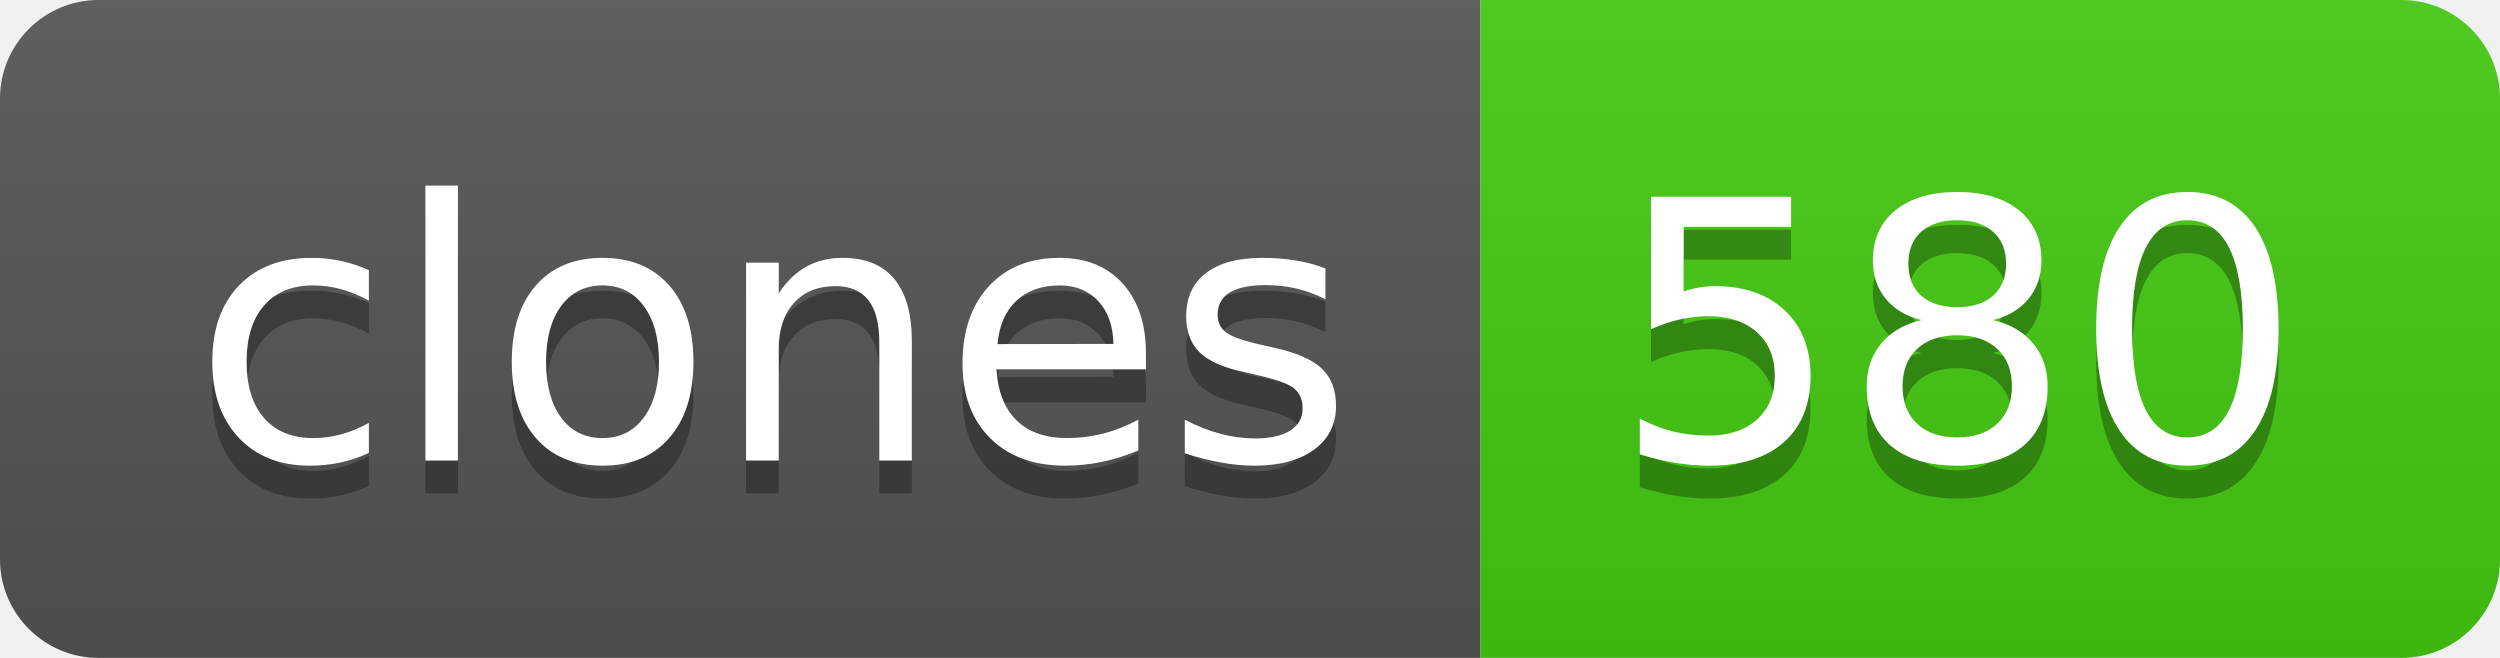
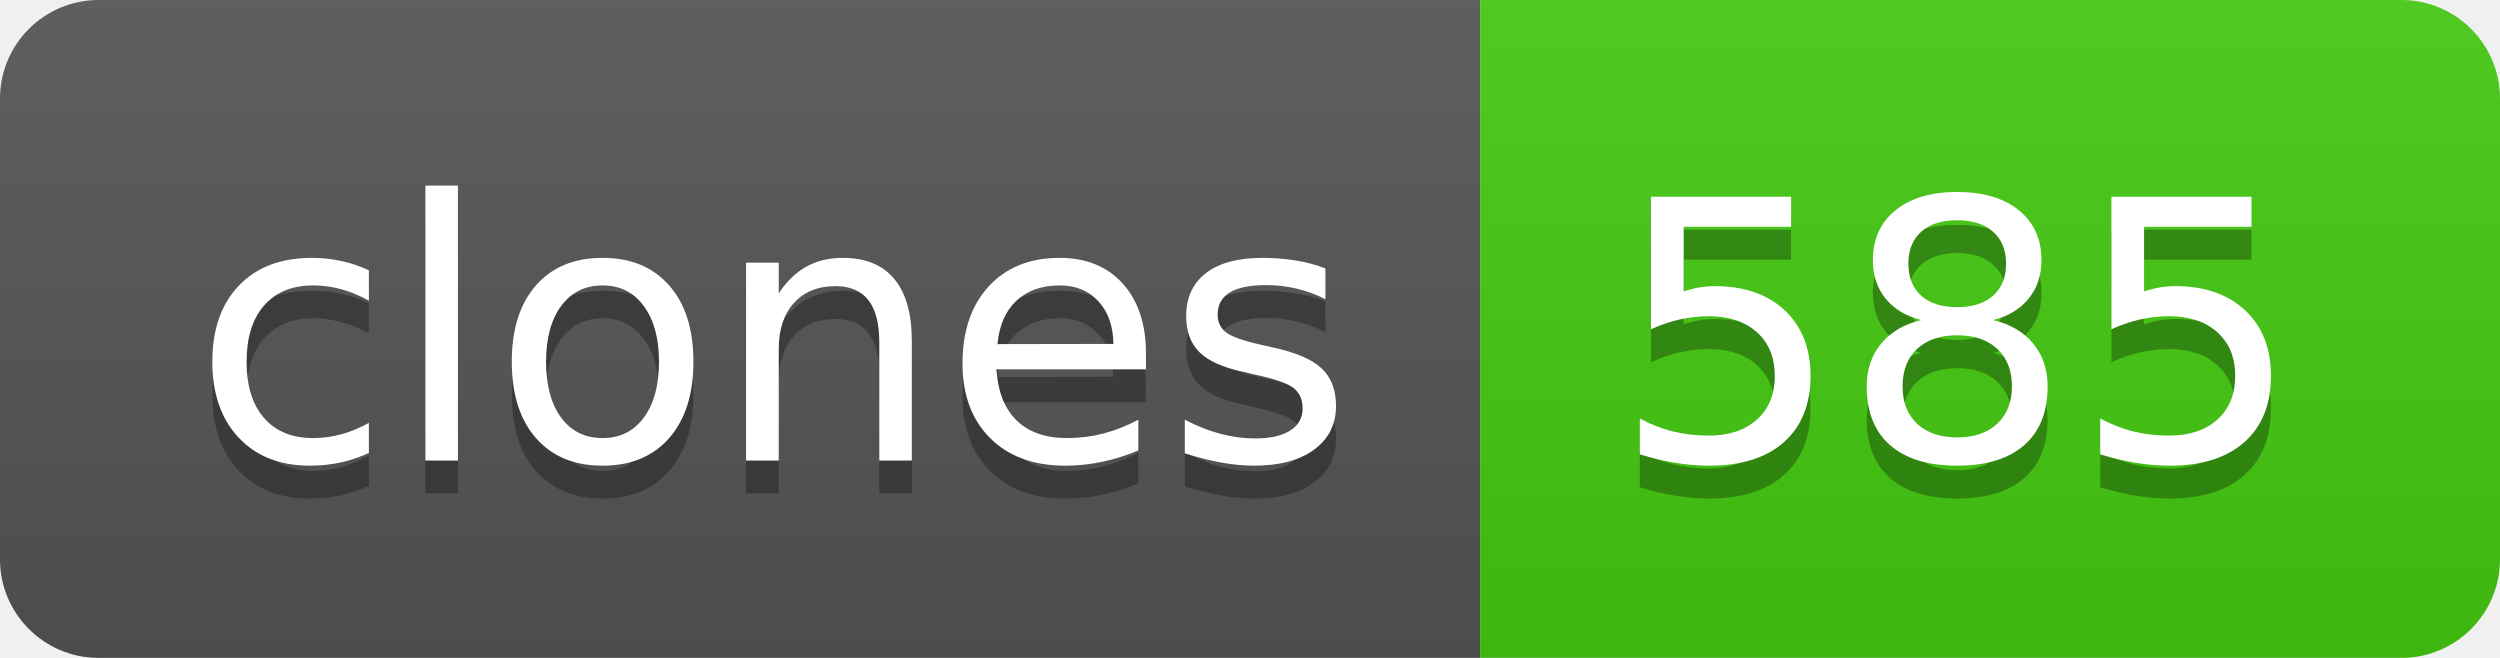
- <svg xmlns="http://www.w3.org/2000/svg" width="76" height="20" role="img" aria-label="clones: 580">
+ <svg xmlns="http://www.w3.org/2000/svg" width="76" height="20" role="img" aria-label="clones: 585">
  <linearGradient id="s" x2="0" y2="100%">
    <stop offset="0" stop-color="#bbb" stop-opacity=".1" />
    <stop offset="1" stop-opacity=".1" />
  </linearGradient>
  <clipPath id="r">
    <rect width="76" height="20" rx="3" fill="#fff" />
  </clipPath>
  <g clip-path="url(#r)">
    <rect width="45" height="20" fill="#555" />
    <rect x="45" width="31" height="20" fill="#4c1" />
    <rect width="76" height="20" fill="url(#s)" />
  </g>
  <g fill="#fff" text-anchor="middle" font-family="Verdana,Geneva,DejaVu Sans,sans-serif" text-rendering="geometricPrecision" font-size="110">
    <text aria-hidden="true" x="235" y="150" fill="#010101" fill-opacity=".3" transform="scale(.1)" textLength="350">clones</text>
    <text x="235" y="140" transform="scale(.1)" fill="#fff" textLength="350">clones</text>
-     <text aria-hidden="true" x="595" y="150" fill="#010101" fill-opacity=".3" transform="scale(.1)" textLength="210">580</text>
-     <text x="595" y="140" transform="scale(.1)" fill="#fff" textLength="210">580</text>
+     <text aria-hidden="true" x="595" y="150" fill="#010101" fill-opacity=".3" transform="scale(.1)" textLength="210">585</text>
+     <text x="595" y="140" transform="scale(.1)" fill="#fff" textLength="210">585</text>
  </g>
</svg>
